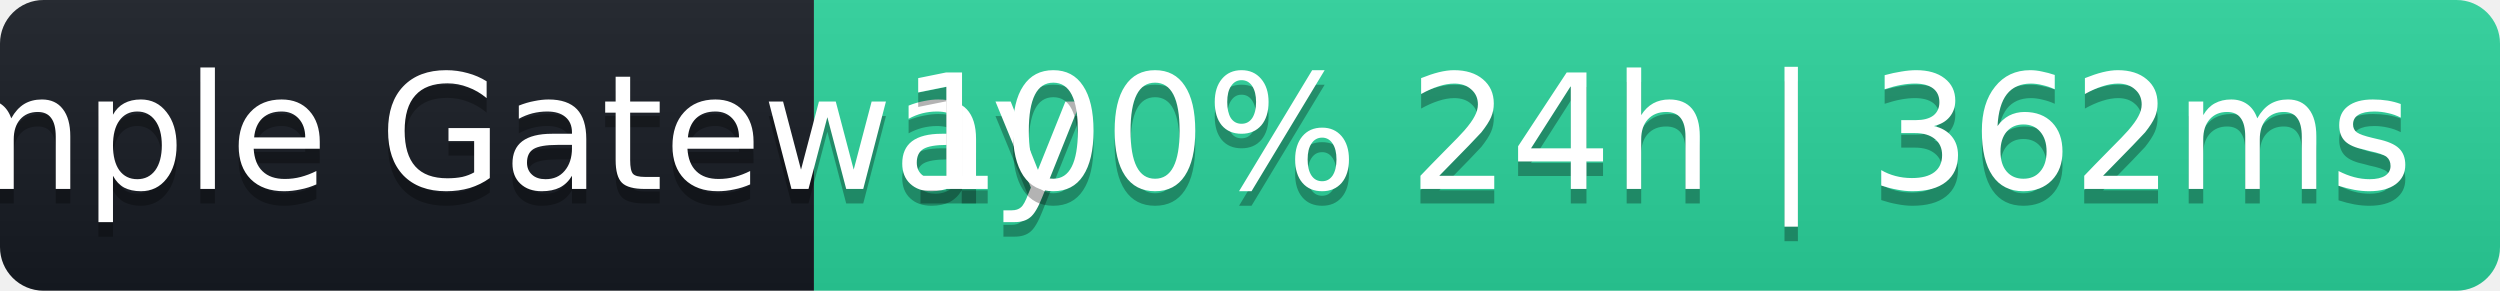
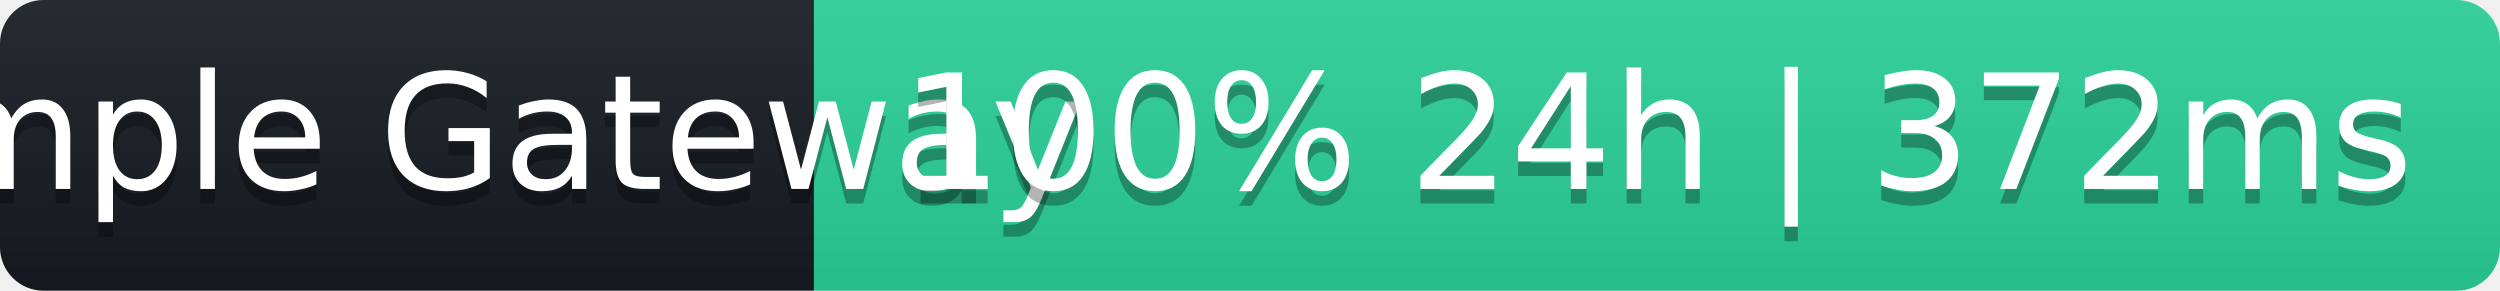
- <svg xmlns="http://www.w3.org/2000/svg" width="172" height="20" role="img" aria-label="Sample Gateway: 100% 24h | 362ms">
+ <svg xmlns="http://www.w3.org/2000/svg" width="172" height="20" role="img" aria-label="Sample Gateway: 100% 24h | 372ms">
  <linearGradient id="s" x2="0" y2="100%">
    <stop offset="0" stop-color="#bbb" stop-opacity=".1" />
    <stop offset="1" stop-opacity=".1" />
  </linearGradient>
  <clipPath id="r">
    <rect width="172" height="20" rx="3" fill="#fff" />
  </clipPath>
  <g clip-path="url(#r)">
    <rect width="56" height="20" fill="#161b22" />
    <rect x="56" width="116" height="20" fill="#2ad39b" />
    <rect width="172" height="20" fill="url(#s)" />
  </g>
  <g fill="#fff" text-anchor="middle" font-family="Verdana,Geneva,DejaVu Sans,sans-serif" font-size="11">
    <text x="28" y="14" fill="#000" fill-opacity=".3">Sample Gateway</text>
    <text x="28" y="13">Sample Gateway</text>
-     <text x="114" y="14" fill="#000" fill-opacity=".3">100% 24h | 362ms</text>
-     <text x="114" y="13">100% 24h | 362ms</text>
+     <text x="114" y="14" fill="#000" fill-opacity=".3">100% 24h | 372ms</text>
+     <text x="114" y="13">100% 24h | 372ms</text>
  </g>
</svg>
